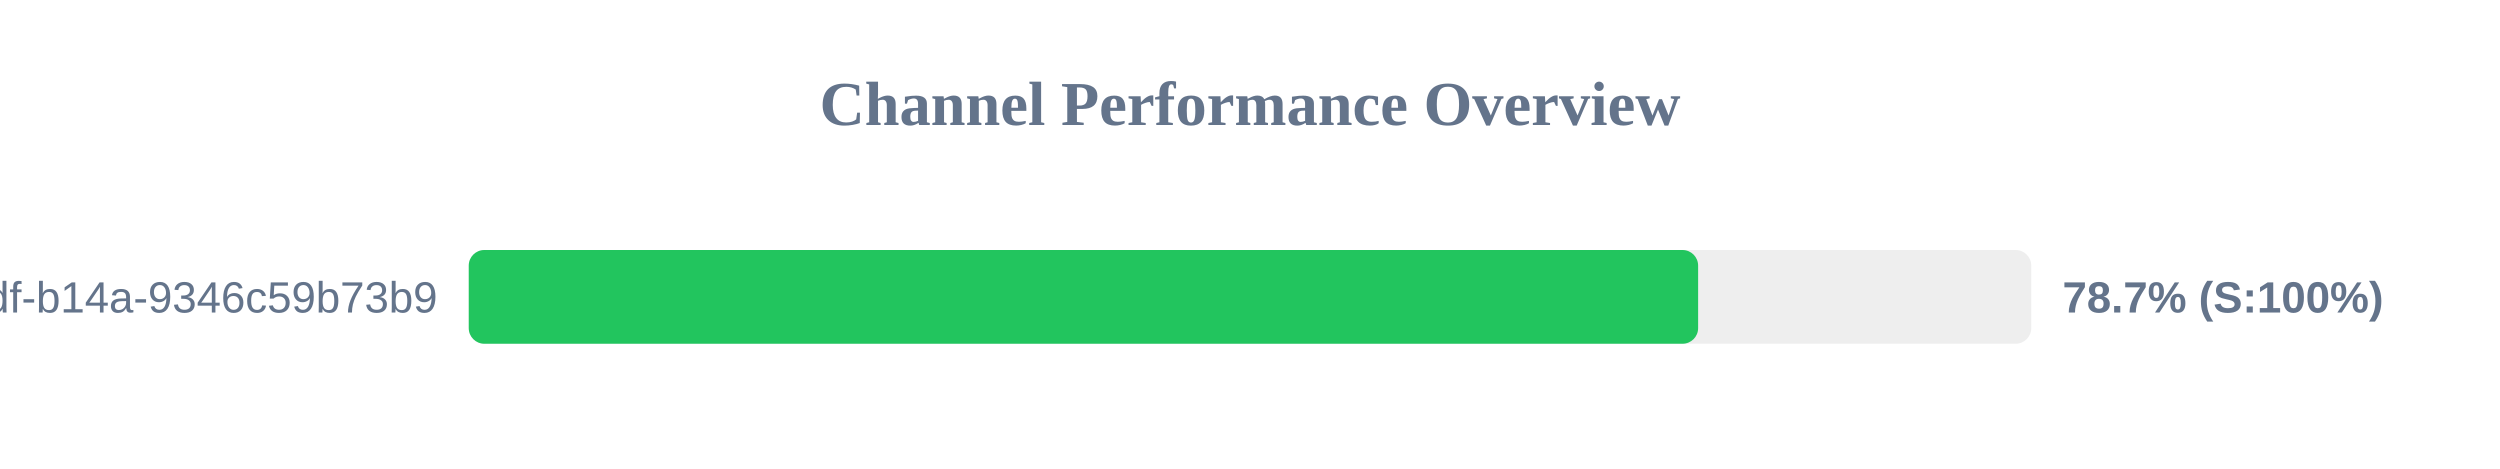
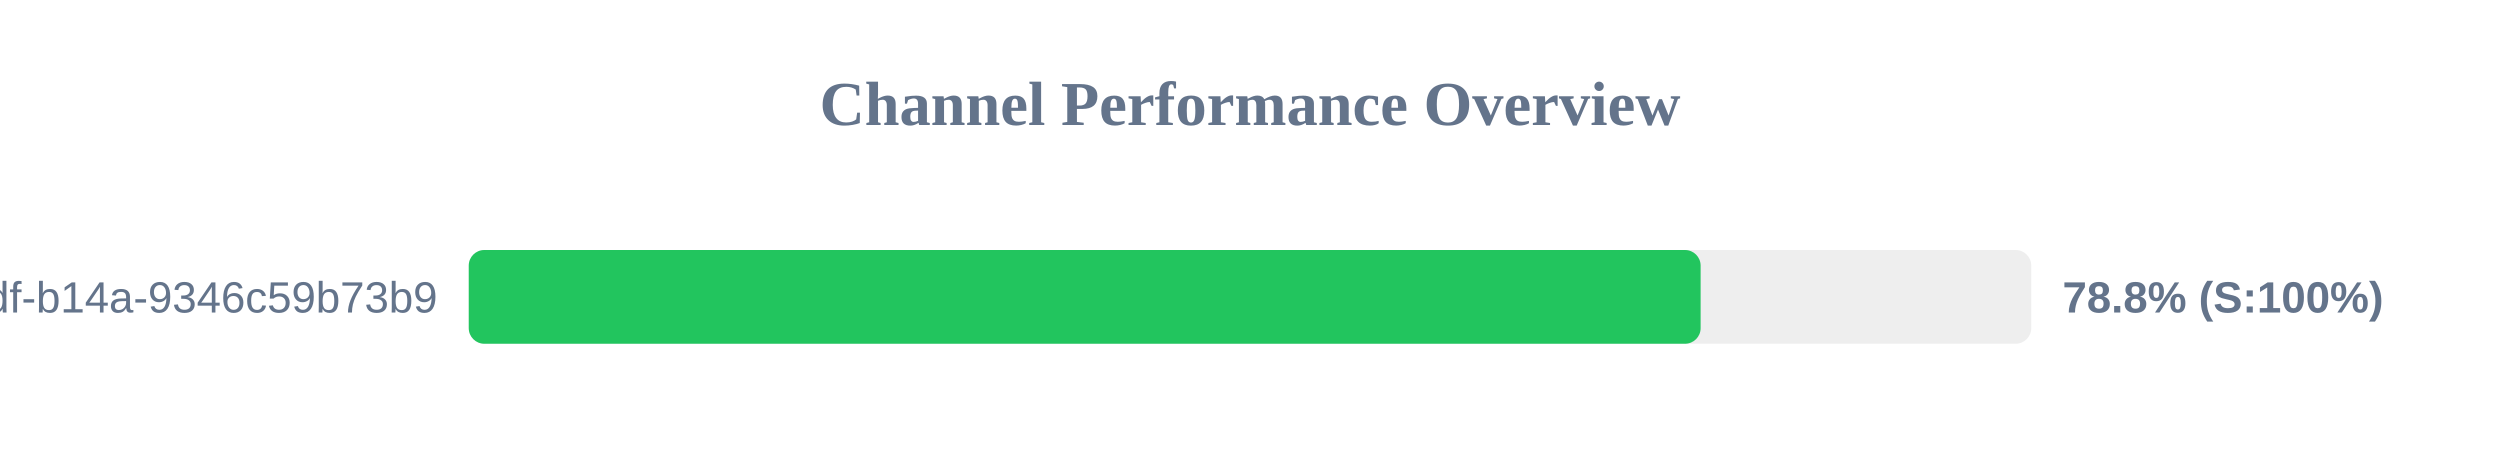
<svg xmlns="http://www.w3.org/2000/svg" width="800" height="150" version="1.1">
  <style>
        .row { font: 14px Arial; fill: #64748b; }
        .score { font: bold 14px Arial; fill: #64748b; }
    </style>
  <text x="400" y="40" text-anchor="middle" font-size="20px" font-weight="bold" fill="#64748b">Channel Performance Overview</text>
  <rect x="150" y="80" width="500" height="30" fill="#eee" rx="5" />
-   <rect x="150" y="80" width="393.4" height="30" fill="#22c55e" rx="5" />
+   <rect x="150" y="80" width="394.2" height="30" fill="#22c55e" rx="5" />
  <text x="140" y="100" text-anchor="end" class="row">?uuid=55ca7a9e-cf90-49df-b14a-9346c59b73b9</text>
-   <text x="660" y="100" text-anchor="start" class="score">78.7% (S:100%)</text>
+   <text x="660" y="100" text-anchor="start" class="score">78.8% (S:100%)</text>
</svg>
